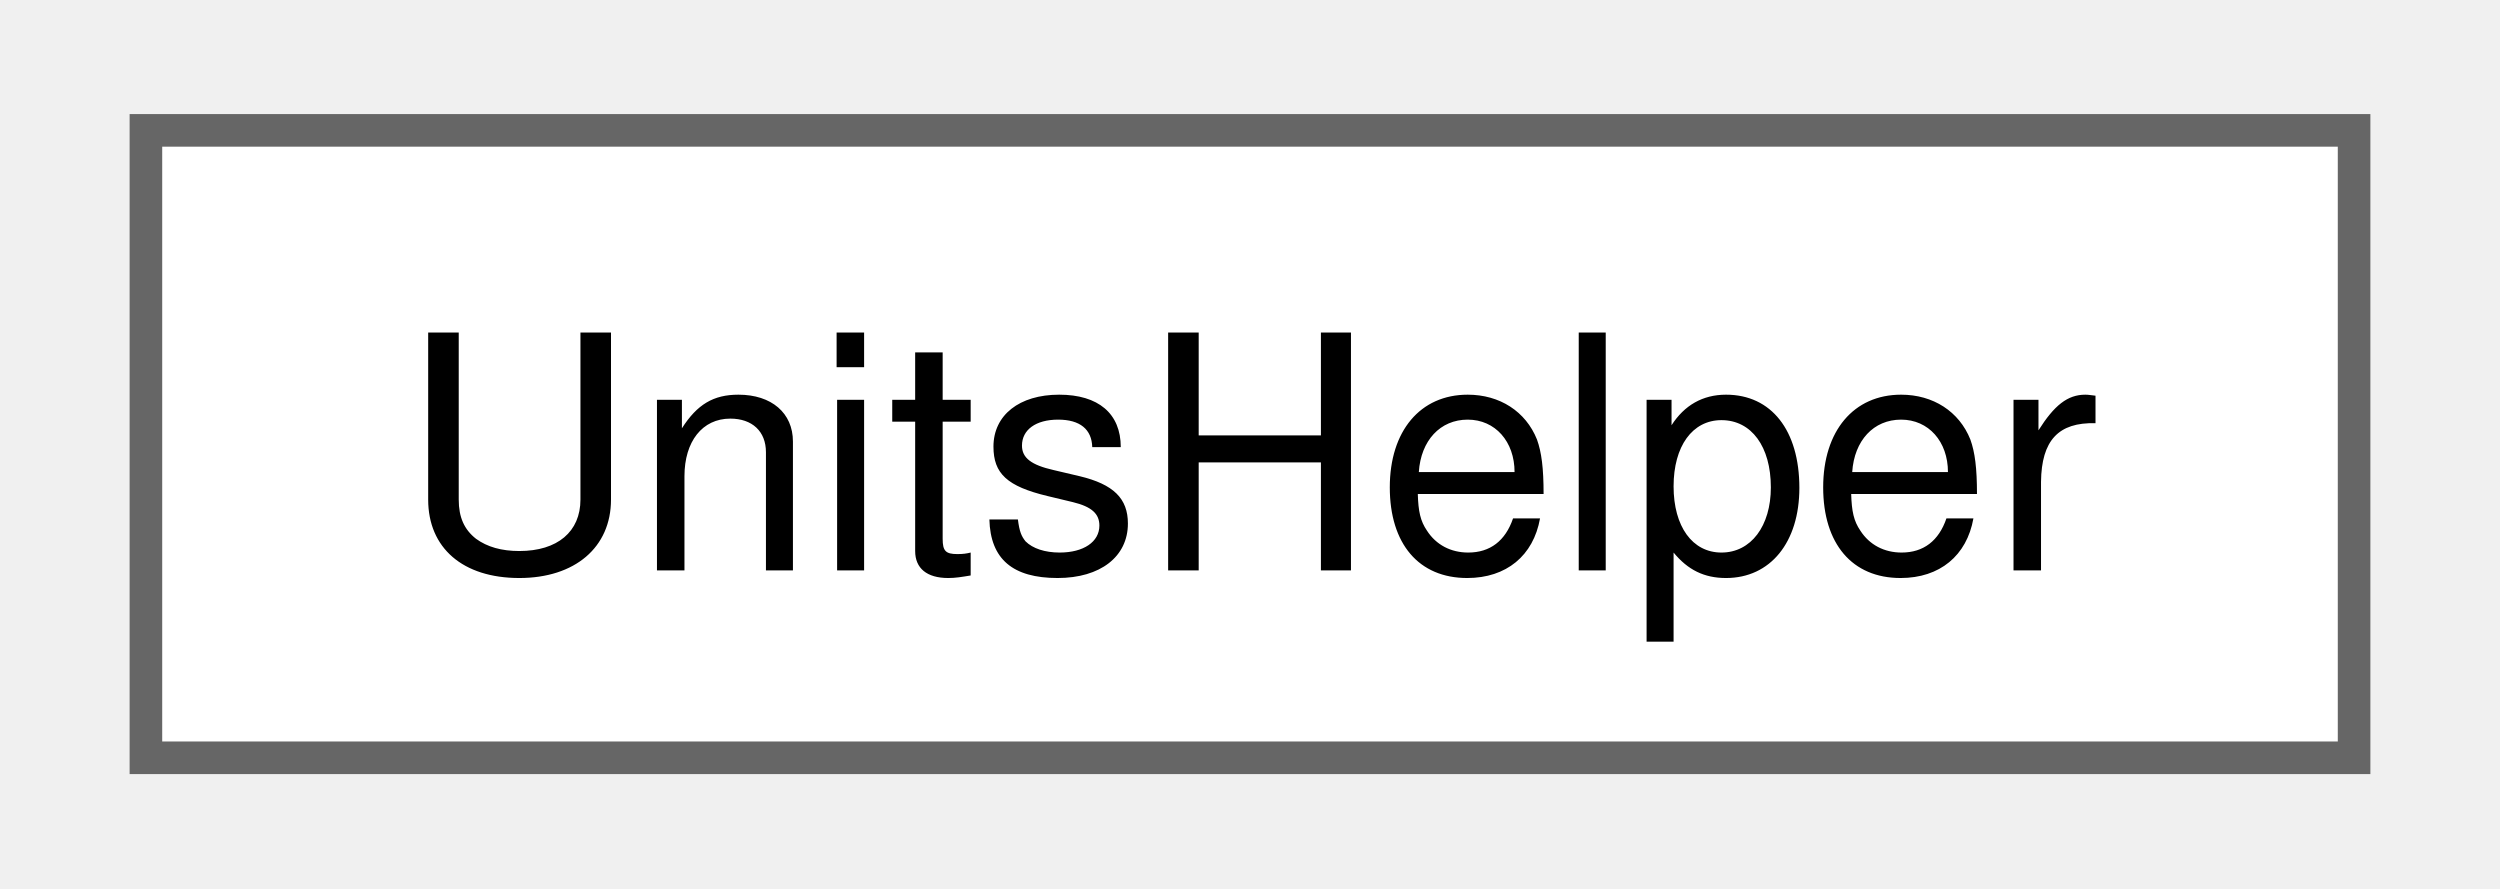
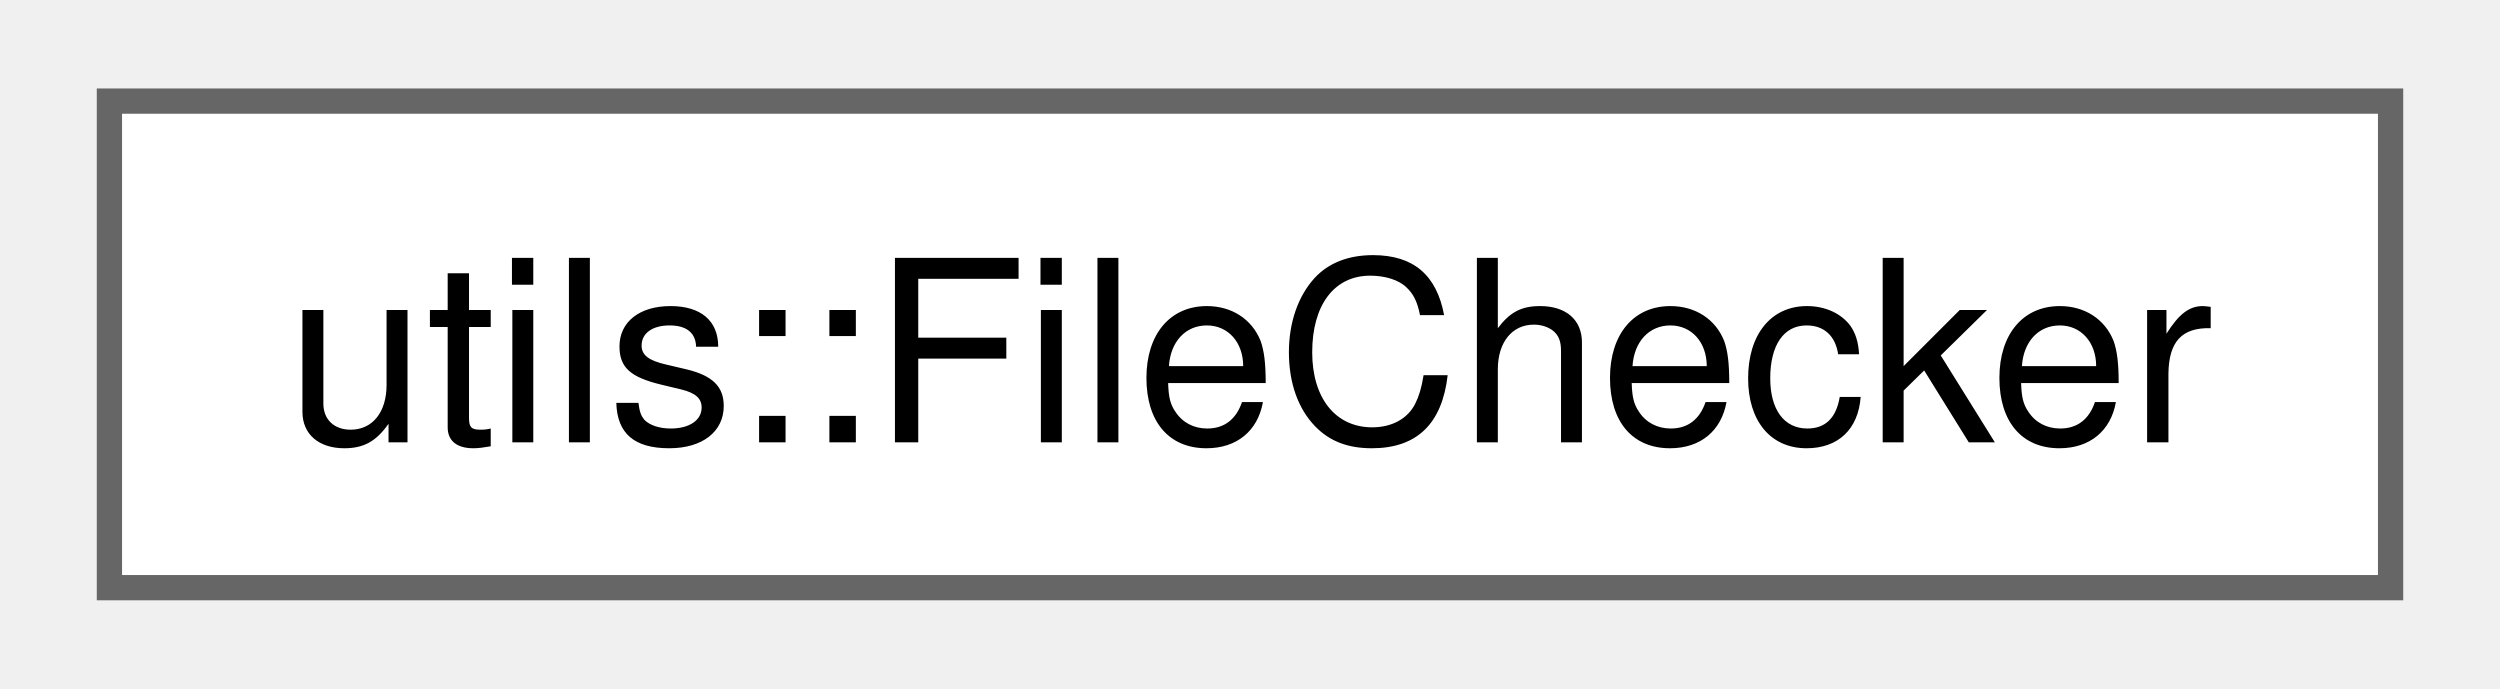
- <svg xmlns="http://www.w3.org/2000/svg" xmlns:xlink="http://www.w3.org/1999/xlink" width="76pt" height="27pt" viewBox="0.00 0.00 75.75 27.25">
+ <svg xmlns="http://www.w3.org/2000/svg" xmlns:xlink="http://www.w3.org/1999/xlink" width="98pt" height="27pt" viewBox="0.00 0.00 98.25 27.25">
  <g id="graph0" class="graph" transform="scale(1 1) rotate(0) translate(4 23.25)">
    <g id="Node000000" class="node">
      <g id="a_Node000000">
-         <a xlink:href="class_units_helper.html" target="_top" xlink:title=" ">
-           <polygon fill="white" stroke="#666666" points="67.75,-19.25 0,-19.25 0,0 67.75,0 67.75,-19.25" />
-           <text text-anchor="middle" x="33.88" y="-5.75" font-family="Helvetica,sans-Serif" font-size="10.00">UnitsHelper</text>
+         <a xlink:href="classutils_1_1_file_checker.html" target="_top" xlink:title="Simple utility class for testing things about one or more files.">
+           <polygon fill="white" stroke="#666666" points="90.25,-19.25 0,-19.25 0,0 90.25,0 90.25,-19.25" />
+           <text text-anchor="middle" x="45.12" y="-5.75" font-family="Helvetica,sans-Serif" font-size="10.00">utils::FileChecker</text>
        </a>
      </g>
    </g>
  </g>
</svg>
